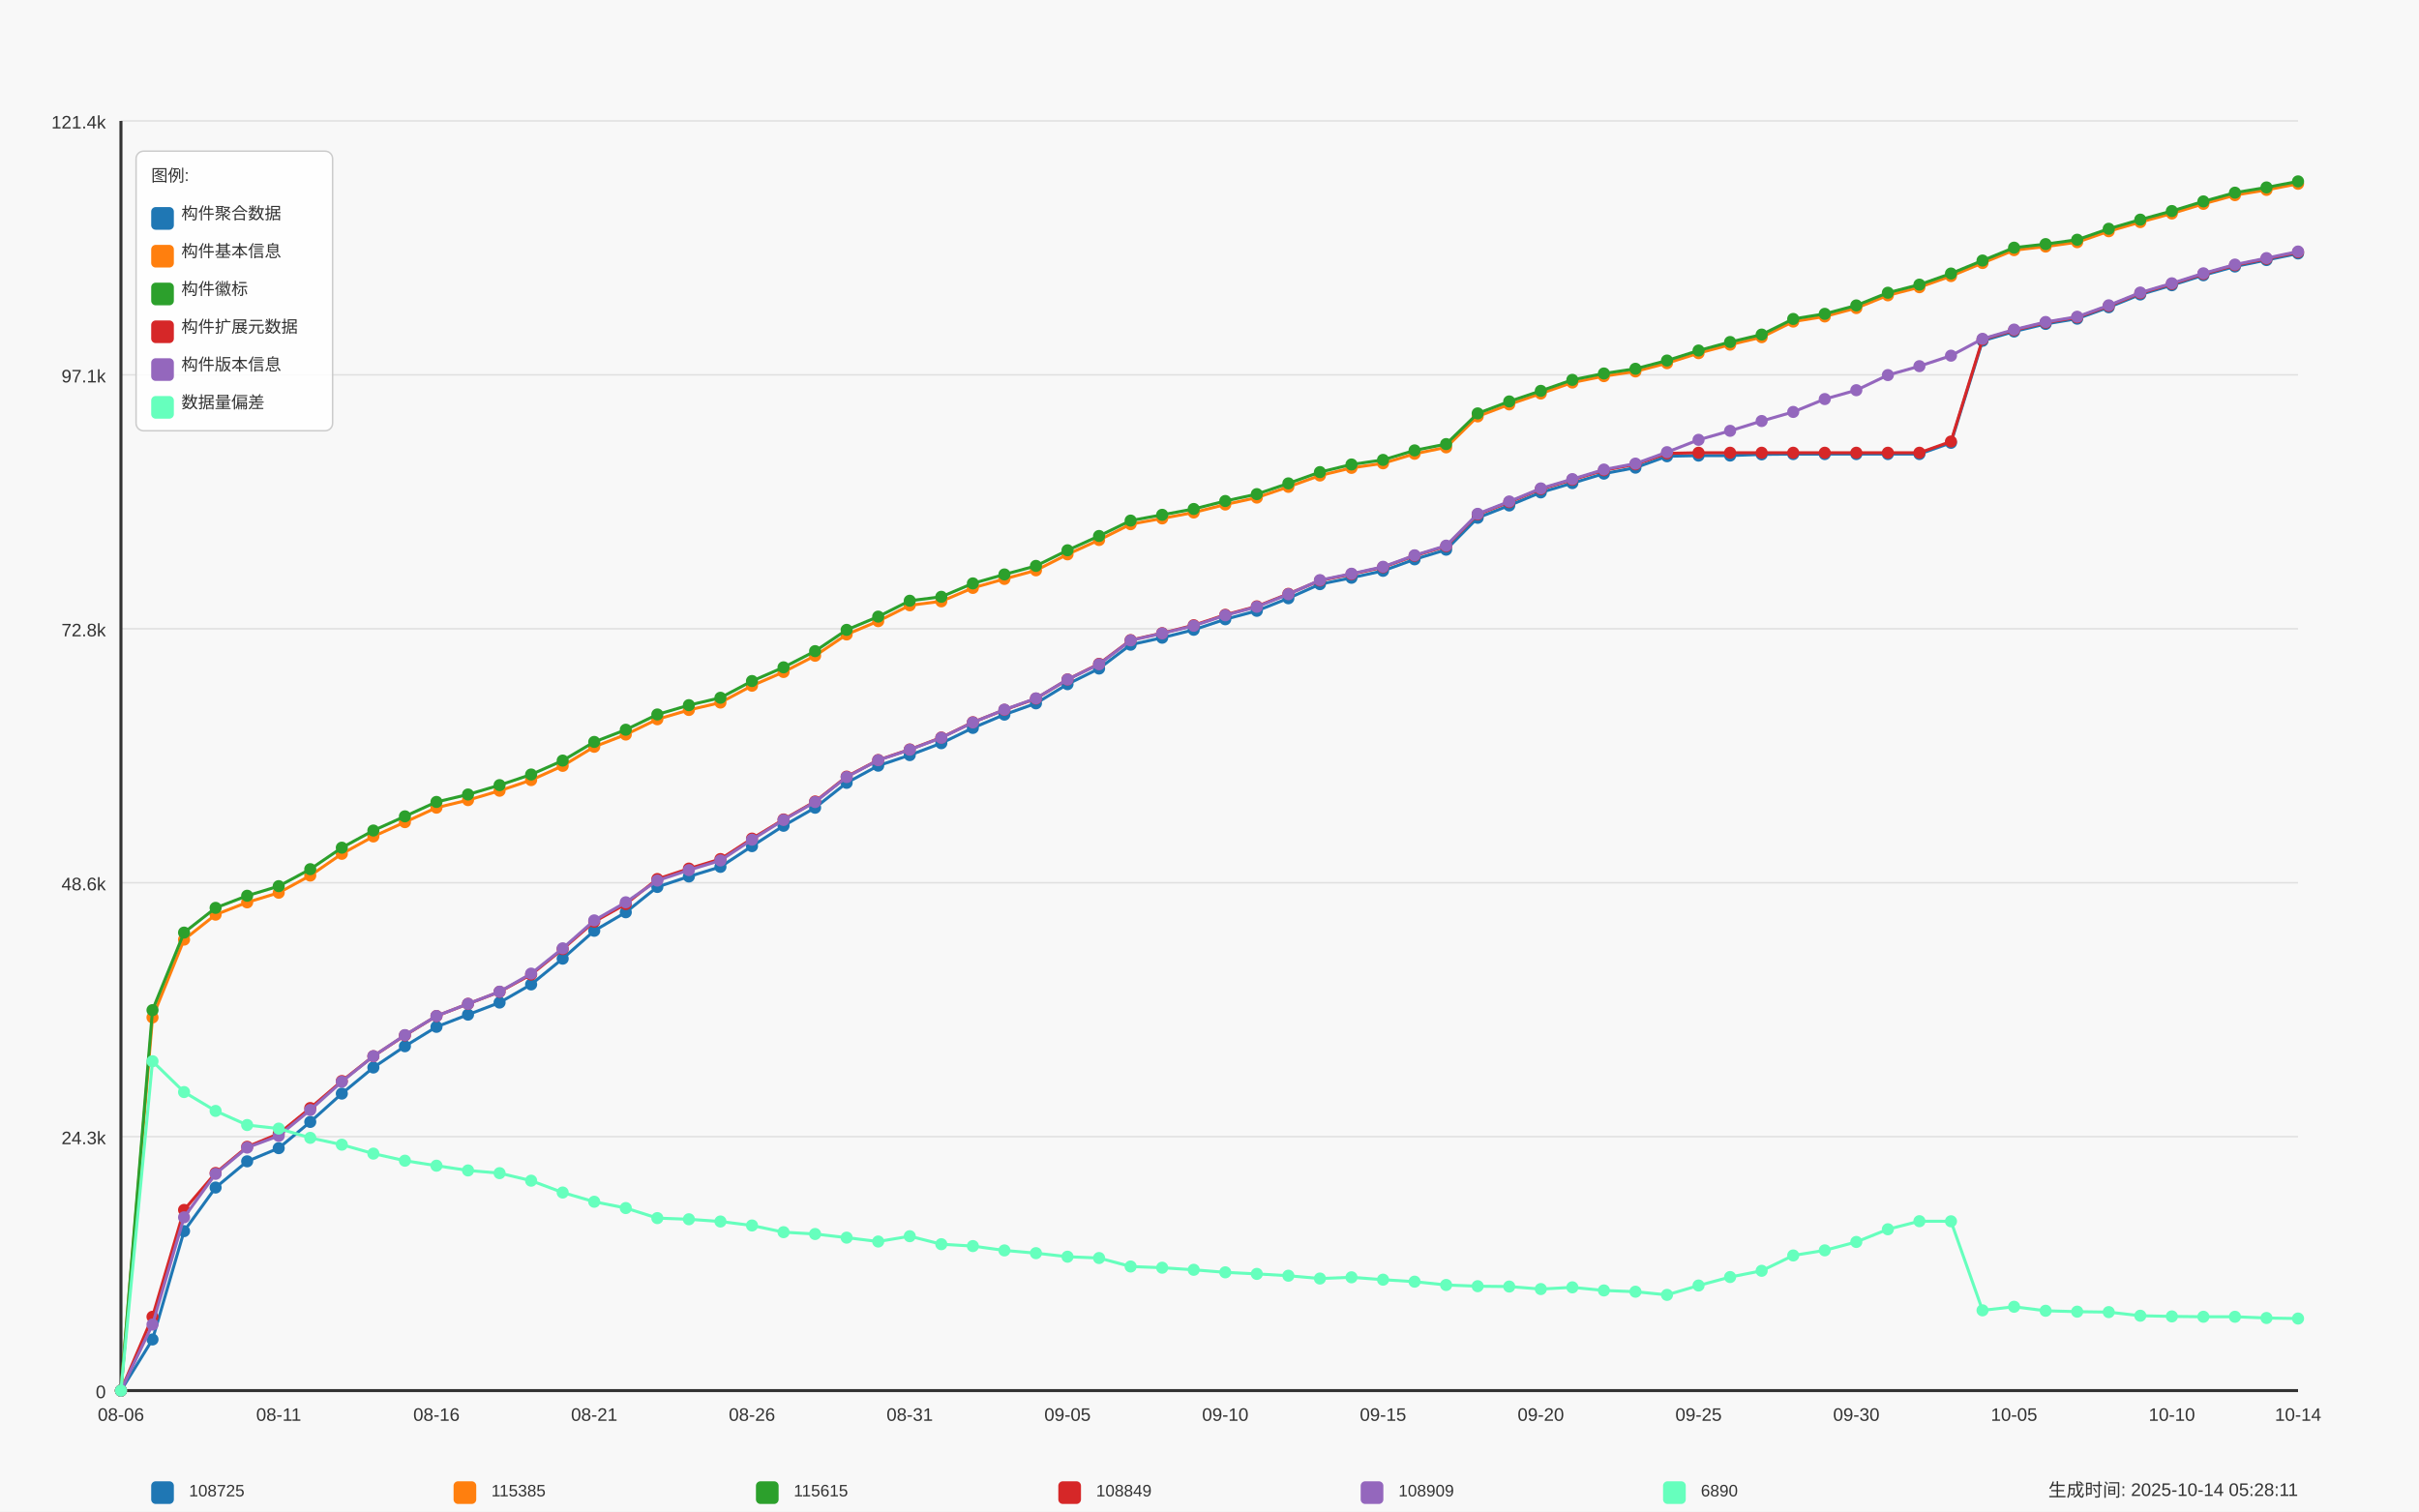
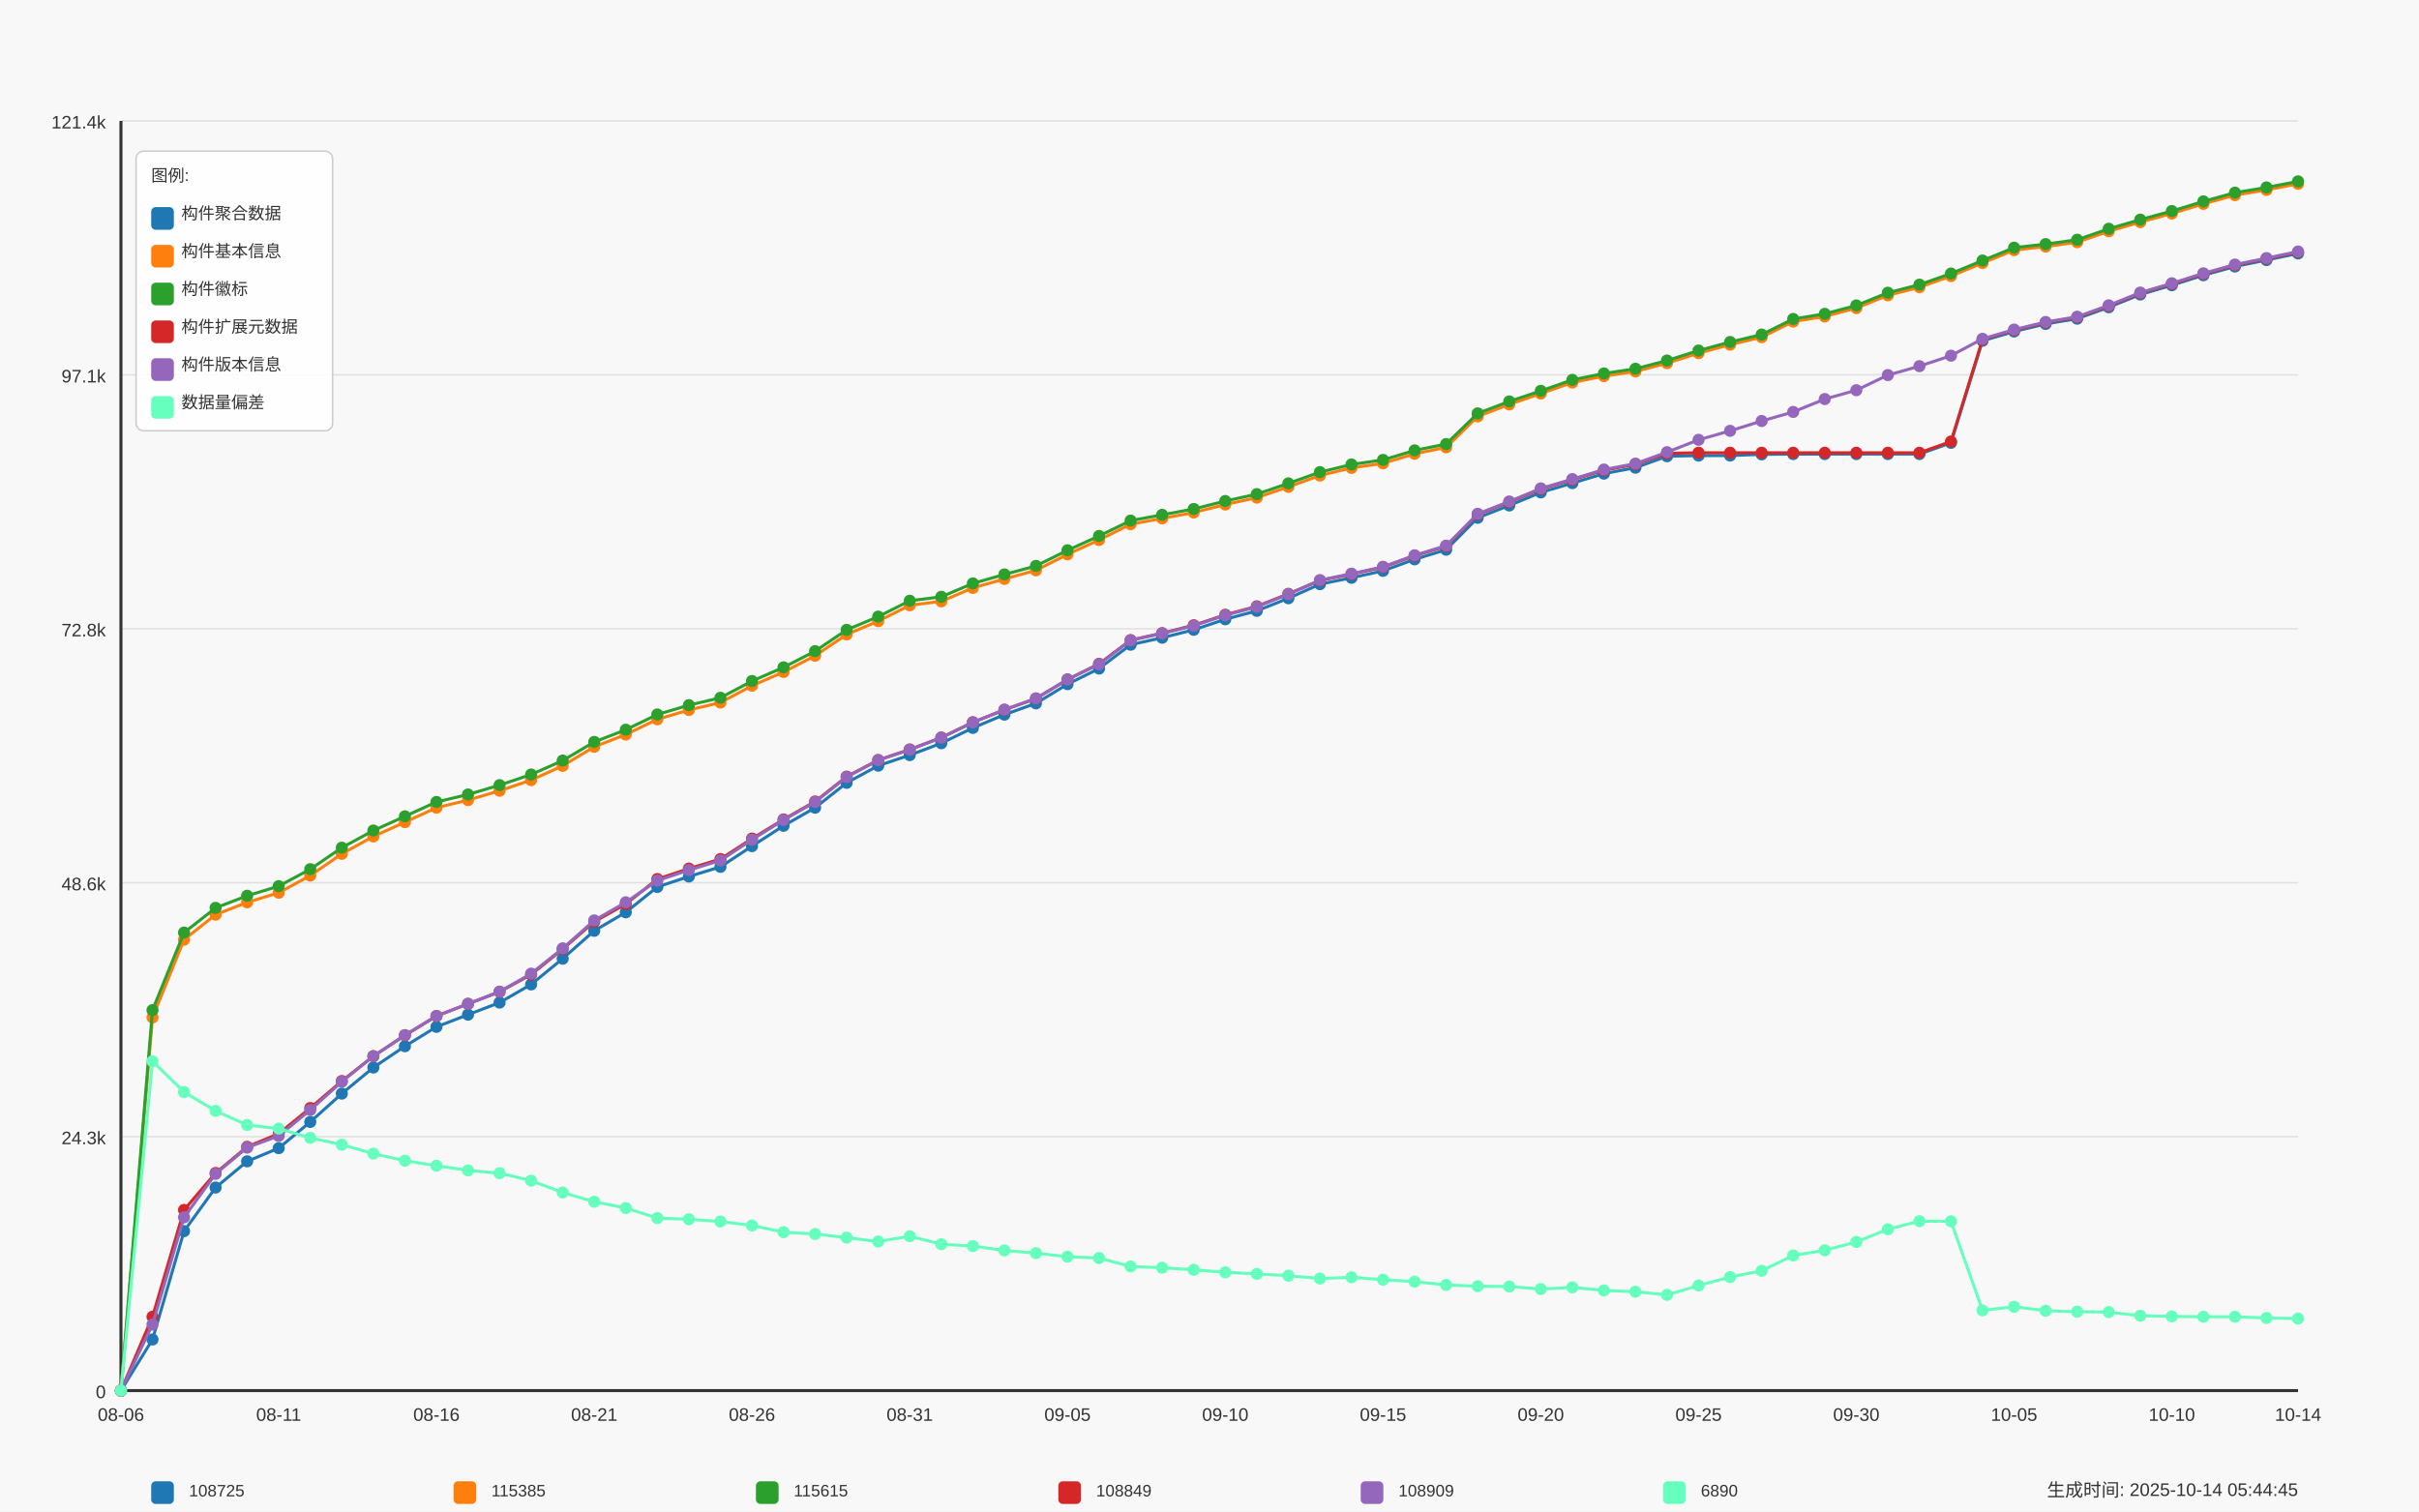
<svg xmlns="http://www.w3.org/2000/svg" width="1600" height="1000" viewBox="0 0 1600 1000">
  <style>
  text {
    font-family: Arial, sans-serif;
    font-size: 12px;
    fill: #333;
  }
  .axis-label { font-size: 14px; }
  .title { font-size: 18px; font-weight: bold; }
  .legend-item { font-size: 11px; }
  .legend-box { fill: white; fill-opacity: 0.85; stroke: #cccccc; stroke-width: 1; rx: 5; }
</style>
  <text x="800.0" y="30" text-anchor="middle" class="title">Daily Data Growth Trend</text>
  <text x="800.0" y="980" text-anchor="middle" class="axis-label">Date</text>
  <g transform="rotate(-90)">
    <text x="-500.0" y="20" text-anchor="middle" class="axis-label">Count</text>
  </g>
  <rect x="0" y="0" width="1600" height="1000" fill="#f8f8f8" />
  <line x1="80" y1="920.0" x2="1520" y2="920.0" stroke="#e0e0e0" stroke-width="1" />
  <text x="70" y="925.0" text-anchor="end">0</text>
  <line x1="80" y1="752.0" x2="1520" y2="752.0" stroke="#e0e0e0" stroke-width="1" />
  <text x="70" y="757.0" text-anchor="end">24.3k</text>
  <line x1="80" y1="584.0" x2="1520" y2="584.0" stroke="#e0e0e0" stroke-width="1" />
  <text x="70" y="589.0" text-anchor="end">48.6k</text>
  <line x1="80" y1="416.0" x2="1520" y2="416.0" stroke="#e0e0e0" stroke-width="1" />
  <text x="70" y="421.0" text-anchor="end">72.8k</text>
  <line x1="80" y1="248.0" x2="1520" y2="248.0" stroke="#e0e0e0" stroke-width="1" />
  <text x="70" y="253.0" text-anchor="end">97.1k</text>
  <line x1="80" y1="80.0" x2="1520" y2="80.0" stroke="#e0e0e0" stroke-width="1" />
  <text x="70" y="85.0" text-anchor="end">121.4k</text>
  <line x1="80" y1="80" x2="80" y2="920" stroke="#333333" stroke-width="2" />
  <line x1="80" y1="920" x2="1520" y2="920" stroke="#333333" stroke-width="2" />
  <circle cx="80.0" cy="920.0" r="4" fill="#1f77b4" />
  <circle cx="100.87" cy="886.177" r="4" fill="#1f77b4" />
  <circle cx="121.739" cy="814.498" r="4" fill="#1f77b4" />
  <circle cx="142.609" cy="785.664" r="4" fill="#1f77b4" />
  <circle cx="163.478" cy="768.31" r="4" fill="#1f77b4" />
  <circle cx="184.348" cy="759.599" r="4" fill="#1f77b4" />
  <circle cx="205.217" cy="742.245" r="4" fill="#1f77b4" />
  <circle cx="226.087" cy="723.513" r="4" fill="#1f77b4" />
  <circle cx="246.957" cy="706.249" r="4" fill="#1f77b4" />
  <circle cx="267.826" cy="692.175" r="4" fill="#1f77b4" />
  <circle cx="288.696" cy="679.339" r="4" fill="#1f77b4" />
  <circle cx="309.565" cy="671.271" r="4" fill="#1f77b4" />
  <circle cx="330.435" cy="663.286" r="4" fill="#1f77b4" />
  <circle cx="351.304" cy="651.281" r="4" fill="#1f77b4" />
  <circle cx="372.174" cy="634.231" r="4" fill="#1f77b4" />
  <circle cx="393.043" cy="615.79" r="4" fill="#1f77b4" />
  <circle cx="413.913" cy="603.55" r="4" fill="#1f77b4" />
  <circle cx="434.783" cy="586.798" r="4" fill="#1f77b4" />
  <circle cx="455.652" cy="579.878" r="4" fill="#1f77b4" />
  <circle cx="476.522" cy="573.505" r="4" fill="#1f77b4" />
  <circle cx="497.391" cy="559.798" r="4" fill="#1f77b4" />
  <circle cx="518.261" cy="546.318" r="4" fill="#1f77b4" />
  <circle cx="539.13" cy="534.382" r="4" fill="#1f77b4" />
  <circle cx="560.0" cy="517.907" r="4" fill="#1f77b4" />
  <circle cx="580.87" cy="506.566" r="4" fill="#1f77b4" />
  <circle cx="601.739" cy="499.577" r="4" fill="#1f77b4" />
  <circle cx="622.609" cy="491.696" r="4" fill="#1f77b4" />
  <circle cx="643.478" cy="481.572" r="4" fill="#1f77b4" />
  <circle cx="664.348" cy="472.785" r="4" fill="#1f77b4" />
  <circle cx="685.217" cy="465.319" r="4" fill="#1f77b4" />
  <circle cx="706.087" cy="452.642" r="4" fill="#1f77b4" />
  <circle cx="726.957" cy="442.297" r="4" fill="#1f77b4" />
  <circle cx="747.826" cy="426.521" r="4" fill="#1f77b4" />
  <circle cx="768.696" cy="421.899" r="4" fill="#1f77b4" />
  <circle cx="789.565" cy="416.654" r="4" fill="#1f77b4" />
  <circle cx="810.435" cy="409.699" r="4" fill="#1f77b4" />
  <circle cx="831.304" cy="404.108" r="4" fill="#1f77b4" />
  <circle cx="852.174" cy="395.798" r="4" fill="#1f77b4" />
  <circle cx="873.043" cy="386.478" r="4" fill="#1f77b4" />
  <circle cx="893.913" cy="382.243" r="4" fill="#1f77b4" />
  <circle cx="914.783" cy="377.648" r="4" fill="#1f77b4" />
  <circle cx="935.652" cy="370.044" r="4" fill="#1f77b4" />
  <circle cx="956.522" cy="363.664" r="4" fill="#1f77b4" />
  <circle cx="977.391" cy="342.566" r="4" fill="#1f77b4" />
  <circle cx="998.261" cy="334.415" r="4" fill="#1f77b4" />
  <circle cx="1019.13" cy="325.766" r="4" fill="#1f77b4" />
  <circle cx="1040.0" cy="319.621" r="4" fill="#1f77b4" />
  <circle cx="1060.87" cy="313.352" r="4" fill="#1f77b4" />
  <circle cx="1081.739" cy="309.401" r="4" fill="#1f77b4" />
  <circle cx="1102.609" cy="301.852" r="4" fill="#1f77b4" />
  <circle cx="1123.478" cy="301.423" r="4" fill="#1f77b4" />
  <circle cx="1144.348" cy="301.395" r="4" fill="#1f77b4" />
  <circle cx="1165.217" cy="300.606" r="4" fill="#1f77b4" />
  <circle cx="1186.087" cy="300.419" r="4" fill="#1f77b4" />
  <circle cx="1206.957" cy="300.419" r="4" fill="#1f77b4" />
  <circle cx="1227.826" cy="300.413" r="4" fill="#1f77b4" />
  <circle cx="1248.696" cy="300.399" r="4" fill="#1f77b4" />
  <circle cx="1269.565" cy="300.392" r="4" fill="#1f77b4" />
  <circle cx="1290.435" cy="292.967" r="4" fill="#1f77b4" />
  <circle cx="1311.304" cy="225.46" r="4" fill="#1f77b4" />
  <circle cx="1332.174" cy="219.323" r="4" fill="#1f77b4" />
  <circle cx="1353.043" cy="214.306" r="4" fill="#1f77b4" />
  <circle cx="1373.913" cy="210.826" r="4" fill="#1f77b4" />
  <circle cx="1394.783" cy="203.269" r="4" fill="#1f77b4" />
  <circle cx="1415.652" cy="194.835" r="4" fill="#1f77b4" />
  <circle cx="1436.522" cy="188.697" r="4" fill="#1f77b4" />
  <circle cx="1457.391" cy="182.096" r="4" fill="#1f77b4" />
  <circle cx="1478.261" cy="176.318" r="4" fill="#1f77b4" />
  <circle cx="1499.13" cy="172.035" r="4" fill="#1f77b4" />
  <circle cx="1520.0" cy="167.675" r="4" fill="#1f77b4" />
  <path d="M 80.0 920.0 L 100.87 886.177 L 121.739 814.498 L 142.609 785.664 L 163.478 768.31 L 184.348 759.599 L 205.217 742.245 L 226.087 723.513 L 246.957 706.249 L 267.826 692.175 L 288.696 679.339 L 309.565 671.271 L 330.435 663.286 L 351.304 651.281 L 372.174 634.231 L 393.043 615.79 L 413.913 603.55 L 434.783 586.798 L 455.652 579.878 L 476.522 573.505 L 497.391 559.798 L 518.261 546.318 L 539.13 534.382 L 560.0 517.907 L 580.87 506.566 L 601.739 499.577 L 622.609 491.696 L 643.478 481.572 L 664.348 472.785 L 685.217 465.319 L 706.087 452.642 L 726.957 442.297 L 747.826 426.521 L 768.696 421.899 L 789.565 416.654 L 810.435 409.699 L 831.304 404.108 L 852.174 395.798 L 873.043 386.478 L 893.913 382.243 L 914.783 377.648 L 935.652 370.044 L 956.522 363.664 L 977.391 342.566 L 998.261 334.415 L 1019.13 325.766 L 1040.0 319.621 L 1060.87 313.352 L 1081.739 309.401 L 1102.609 301.852 L 1123.478 301.423 L 1144.348 301.395 L 1165.217 300.606 L 1186.087 300.419 L 1206.957 300.419 L 1227.826 300.413 L 1248.696 300.399 L 1269.565 300.392 L 1290.435 292.967 L 1311.304 225.46 L 1332.174 219.323 L 1353.043 214.306 L 1373.913 210.826 L 1394.783 203.269 L 1415.652 194.835 L 1436.522 188.697 L 1457.391 182.096 L 1478.261 176.318 L 1499.13 172.035 L 1520.0 167.675" fill="none" stroke="#1f77b4" stroke-width="2" />
  <circle cx="80.0" cy="920.0" r="4" fill="#ff7f0e" />
  <circle cx="100.87" cy="673.139" r="4" fill="#ff7f0e" />
  <circle cx="121.739" cy="621.637" r="4" fill="#ff7f0e" />
  <circle cx="142.609" cy="605.12" r="4" fill="#ff7f0e" />
  <circle cx="163.478" cy="596.983" r="4" fill="#ff7f0e" />
  <circle cx="184.348" cy="590.617" r="4" fill="#ff7f0e" />
  <circle cx="205.217" cy="579.269" r="4" fill="#ff7f0e" />
  <circle cx="226.087" cy="564.87" r="4" fill="#ff7f0e" />
  <circle cx="246.957" cy="553.383" r="4" fill="#ff7f0e" />
  <circle cx="267.826" cy="543.917" r="4" fill="#ff7f0e" />
  <circle cx="288.696" cy="534.341" r="4" fill="#ff7f0e" />
  <circle cx="309.565" cy="529.338" r="4" fill="#ff7f0e" />
  <circle cx="330.435" cy="523.145" r="4" fill="#ff7f0e" />
  <circle cx="351.304" cy="516.101" r="4" fill="#ff7f0e" />
  <circle cx="372.174" cy="506.676" r="4" fill="#ff7f0e" />
  <circle cx="393.043" cy="494.062" r="4" fill="#ff7f0e" />
  <circle cx="413.913" cy="485.966" r="4" fill="#ff7f0e" />
  <circle cx="434.783" cy="475.857" r="4" fill="#ff7f0e" />
  <circle cx="455.652" cy="469.705" r="4" fill="#ff7f0e" />
  <circle cx="476.522" cy="464.8" r="4" fill="#ff7f0e" />
  <circle cx="497.391" cy="453.652" r="4" fill="#ff7f0e" />
  <circle cx="518.261" cy="444.581" r="4" fill="#ff7f0e" />
  <circle cx="539.13" cy="433.842" r="4" fill="#ff7f0e" />
  <circle cx="560.0" cy="419.753" r="4" fill="#ff7f0e" />
  <circle cx="580.87" cy="410.952" r="4" fill="#ff7f0e" />
  <circle cx="601.739" cy="400.448" r="4" fill="#ff7f0e" />
  <circle cx="622.609" cy="397.839" r="4" fill="#ff7f0e" />
  <circle cx="643.478" cy="388.955" r="4" fill="#ff7f0e" />
  <circle cx="664.348" cy="383.011" r="4" fill="#ff7f0e" />
  <circle cx="685.217" cy="377.323" r="4" fill="#ff7f0e" />
  <circle cx="706.087" cy="366.75" r="4" fill="#ff7f0e" />
  <circle cx="726.957" cy="357.256" r="4" fill="#ff7f0e" />
  <circle cx="747.826" cy="346.794" r="4" fill="#ff7f0e" />
  <circle cx="768.696" cy="342.975" r="4" fill="#ff7f0e" />
  <circle cx="789.565" cy="339.058" r="4" fill="#ff7f0e" />
  <circle cx="810.435" cy="333.778" r="4" fill="#ff7f0e" />
  <circle cx="831.304" cy="329.198" r="4" fill="#ff7f0e" />
  <circle cx="852.174" cy="322.091" r="4" fill="#ff7f0e" />
  <circle cx="873.043" cy="314.598" r="4" fill="#ff7f0e" />
  <circle cx="893.913" cy="309.546" r="4" fill="#ff7f0e" />
  <circle cx="914.783" cy="306.523" r="4" fill="#ff7f0e" />
  <circle cx="935.652" cy="300.226" r="4" fill="#ff7f0e" />
  <circle cx="956.522" cy="295.97" r="4" fill="#ff7f0e" />
  <circle cx="977.391" cy="275.495" r="4" fill="#ff7f0e" />
  <circle cx="998.261" cy="267.566" r="4" fill="#ff7f0e" />
  <circle cx="1019.13" cy="260.362" r="4" fill="#ff7f0e" />
  <circle cx="1040.0" cy="253.076" r="4" fill="#ff7f0e" />
  <circle cx="1060.87" cy="248.855" r="4" fill="#ff7f0e" />
  <circle cx="1081.739" cy="245.741" r="4" fill="#ff7f0e" />
  <circle cx="1102.609" cy="240.275" r="4" fill="#ff7f0e" />
  <circle cx="1123.478" cy="233.653" r="4" fill="#ff7f0e" />
  <circle cx="1144.348" cy="228.021" r="4" fill="#ff7f0e" />
  <circle cx="1165.217" cy="223.087" r="4" fill="#ff7f0e" />
  <circle cx="1186.087" cy="212.756" r="4" fill="#ff7f0e" />
  <circle cx="1206.957" cy="209.372" r="4" fill="#ff7f0e" />
  <circle cx="1227.826" cy="203.809" r="4" fill="#ff7f0e" />
  <circle cx="1248.696" cy="195.388" r="4" fill="#ff7f0e" />
  <circle cx="1269.565" cy="190.019" r="4" fill="#ff7f0e" />
  <circle cx="1290.435" cy="182.656" r="4" fill="#ff7f0e" />
  <circle cx="1311.304" cy="174" r="4" fill="#ff7f0e" />
  <circle cx="1332.174" cy="165.489" r="4" fill="#ff7f0e" />
  <circle cx="1353.043" cy="163.129" r="4" fill="#ff7f0e" />
  <circle cx="1373.913" cy="160.237" r="4" fill="#ff7f0e" />
  <circle cx="1394.783" cy="152.985" r="4" fill="#ff7f0e" />
  <circle cx="1415.652" cy="146.938" r="4" fill="#ff7f0e" />
  <circle cx="1436.522" cy="141.25" r="4" fill="#ff7f0e" />
  <circle cx="1457.391" cy="134.877" r="4" fill="#ff7f0e" />
  <circle cx="1478.261" cy="129.106" r="4" fill="#ff7f0e" />
  <circle cx="1499.13" cy="125.639" r="4" fill="#ff7f0e" />
  <circle cx="1520.0" cy="121.591" r="4" fill="#ff7f0e" />
  <path d="M 80.0 920.0 L 100.87 673.139 L 121.739 621.637 L 142.609 605.12 L 163.478 596.983 L 184.348 590.617 L 205.217 579.269 L 226.087 564.87 L 246.957 553.383 L 267.826 543.917 L 288.696 534.341 L 309.565 529.338 L 330.435 523.145 L 351.304 516.101 L 372.174 506.676 L 393.043 494.062 L 413.913 485.966 L 434.783 475.857 L 455.652 469.705 L 476.522 464.8 L 497.391 453.652 L 518.261 444.581 L 539.13 433.842 L 560.0 419.753 L 580.87 410.952 L 601.739 400.448 L 622.609 397.839 L 643.478 388.955 L 664.348 383.011 L 685.217 377.323 L 706.087 366.75 L 726.957 357.256 L 747.826 346.794 L 768.696 342.975 L 789.565 339.058 L 810.435 333.778 L 831.304 329.198 L 852.174 322.091 L 873.043 314.598 L 893.913 309.546 L 914.783 306.523 L 935.652 300.226 L 956.522 295.97 L 977.391 275.495 L 998.261 267.566 L 1019.13 260.362 L 1040.0 253.076 L 1060.87 248.855 L 1081.739 245.741 L 1102.609 240.275 L 1123.478 233.653 L 1144.348 228.021 L 1165.217 223.087 L 1186.087 212.756 L 1206.957 209.372 L 1227.826 203.809 L 1248.696 195.388 L 1269.565 190.019 L 1290.435 182.656 L 1311.304 174 L 1332.174 165.489 L 1353.043 163.129 L 1373.913 160.237 L 1394.783 152.985 L 1415.652 146.938 L 1436.522 141.25 L 1457.391 134.877 L 1478.261 129.106 L 1499.13 125.639 L 1520.0 121.591" fill="none" stroke="#ff7f0e" stroke-width="2" />
  <circle cx="80.0" cy="920.0" r="4" fill="#2ca02c" />
  <circle cx="100.87" cy="668.289" r="4" fill="#2ca02c" />
  <circle cx="121.739" cy="616.987" r="4" fill="#2ca02c" />
  <circle cx="142.609" cy="600.63" r="4" fill="#2ca02c" />
  <circle cx="163.478" cy="592.617" r="4" fill="#2ca02c" />
  <circle cx="184.348" cy="586.265" r="4" fill="#2ca02c" />
  <circle cx="205.217" cy="575.034" r="4" fill="#2ca02c" />
  <circle cx="226.087" cy="560.822" r="4" fill="#2ca02c" />
  <circle cx="246.957" cy="549.467" r="4" fill="#2ca02c" />
  <circle cx="267.826" cy="540.077" r="4" fill="#2ca02c" />
  <circle cx="288.696" cy="530.549" r="4" fill="#2ca02c" />
  <circle cx="309.565" cy="525.622" r="4" fill="#2ca02c" />
  <circle cx="330.435" cy="519.429" r="4" fill="#2ca02c" />
  <circle cx="351.304" cy="512.406" r="4" fill="#2ca02c" />
  <circle cx="372.174" cy="503.189" r="4" fill="#2ca02c" />
  <circle cx="393.043" cy="490.845" r="4" fill="#2ca02c" />
  <circle cx="413.913" cy="482.783" r="4" fill="#2ca02c" />
  <circle cx="434.783" cy="472.681" r="4" fill="#2ca02c" />
  <circle cx="455.652" cy="466.523" r="4" fill="#2ca02c" />
  <circle cx="476.522" cy="461.63" r="4" fill="#2ca02c" />
  <circle cx="497.391" cy="450.559" r="4" fill="#2ca02c" />
  <circle cx="518.261" cy="441.508" r="4" fill="#2ca02c" />
  <circle cx="539.13" cy="430.783" r="4" fill="#2ca02c" />
  <circle cx="560.0" cy="416.716" r="4" fill="#2ca02c" />
  <circle cx="580.87" cy="407.942" r="4" fill="#2ca02c" />
  <circle cx="601.739" cy="397.445" r="4" fill="#2ca02c" />
  <circle cx="622.609" cy="394.843" r="4" fill="#2ca02c" />
  <circle cx="643.478" cy="385.965" r="4" fill="#2ca02c" />
  <circle cx="664.348" cy="380.042" r="4" fill="#2ca02c" />
  <circle cx="685.217" cy="374.389" r="4" fill="#2ca02c" />
  <circle cx="706.087" cy="364.058" r="4" fill="#2ca02c" />
  <circle cx="726.957" cy="354.592" r="4" fill="#2ca02c" />
  <circle cx="747.826" cy="344.421" r="4" fill="#2ca02c" />
  <circle cx="768.696" cy="340.601" r="4" fill="#2ca02c" />
  <circle cx="789.565" cy="336.733" r="4" fill="#2ca02c" />
  <circle cx="810.435" cy="331.46" r="4" fill="#2ca02c" />
  <circle cx="831.304" cy="326.9" r="4" fill="#2ca02c" />
  <circle cx="852.174" cy="319.794" r="4" fill="#2ca02c" />
  <circle cx="873.043" cy="312.335" r="4" fill="#2ca02c" />
  <circle cx="893.913" cy="307.291" r="4" fill="#2ca02c" />
  <circle cx="914.783" cy="304.267" r="4" fill="#2ca02c" />
  <circle cx="935.652" cy="297.977" r="4" fill="#2ca02c" />
  <circle cx="956.522" cy="293.791" r="4" fill="#2ca02c" />
  <circle cx="977.391" cy="273.496" r="4" fill="#2ca02c" />
  <circle cx="998.261" cy="265.58" r="4" fill="#2ca02c" />
  <circle cx="1019.13" cy="258.591" r="4" fill="#2ca02c" />
  <circle cx="1040.0" cy="251.312" r="4" fill="#2ca02c" />
  <circle cx="1060.87" cy="247.091" r="4" fill="#2ca02c" />
  <circle cx="1081.739" cy="243.977" r="4" fill="#2ca02c" />
  <circle cx="1102.609" cy="238.524" r="4" fill="#2ca02c" />
  <circle cx="1123.478" cy="231.902" r="4" fill="#2ca02c" />
  <circle cx="1144.348" cy="226.27" r="4" fill="#2ca02c" />
  <circle cx="1165.217" cy="221.35" r="4" fill="#2ca02c" />
  <circle cx="1186.087" cy="211.019" r="4" fill="#2ca02c" />
  <circle cx="1206.957" cy="207.636" r="4" fill="#2ca02c" />
  <circle cx="1227.826" cy="202.072" r="4" fill="#2ca02c" />
  <circle cx="1248.696" cy="193.665" r="4" fill="#2ca02c" />
  <circle cx="1269.565" cy="188.316" r="4" fill="#2ca02c" />
  <circle cx="1290.435" cy="180.961" r="4" fill="#2ca02c" />
  <circle cx="1311.304" cy="172.367" r="4" fill="#2ca02c" />
  <circle cx="1332.174" cy="163.856" r="4" fill="#2ca02c" />
  <circle cx="1353.043" cy="161.496" r="4" fill="#2ca02c" />
  <circle cx="1373.913" cy="158.604" r="4" fill="#2ca02c" />
  <circle cx="1394.783" cy="151.345" r="4" fill="#2ca02c" />
  <circle cx="1415.652" cy="145.305" r="4" fill="#2ca02c" />
  <circle cx="1436.522" cy="139.617" r="4" fill="#2ca02c" />
  <circle cx="1457.391" cy="133.244" r="4" fill="#2ca02c" />
  <circle cx="1478.261" cy="127.473" r="4" fill="#2ca02c" />
  <circle cx="1499.13" cy="124.006" r="4" fill="#2ca02c" />
  <circle cx="1520.0" cy="120.0" r="4" fill="#2ca02c" />
  <path d="M 80.0 920.0 L 100.87 668.289 L 121.739 616.987 L 142.609 600.63 L 163.478 592.617 L 184.348 586.265 L 205.217 575.034 L 226.087 560.822 L 246.957 549.467 L 267.826 540.077 L 288.696 530.549 L 309.565 525.622 L 330.435 519.429 L 351.304 512.406 L 372.174 503.189 L 393.043 490.845 L 413.913 482.783 L 434.783 472.681 L 455.652 466.523 L 476.522 461.63 L 497.391 450.559 L 518.261 441.508 L 539.13 430.783 L 560.0 416.716 L 580.87 407.942 L 601.739 397.445 L 622.609 394.843 L 643.478 385.965 L 664.348 380.042 L 685.217 374.389 L 706.087 364.058 L 726.957 354.592 L 747.826 344.421 L 768.696 340.601 L 789.565 336.733 L 810.435 331.46 L 831.304 326.9 L 852.174 319.794 L 873.043 312.335 L 893.913 307.291 L 914.783 304.267 L 935.652 297.977 L 956.522 293.791 L 977.391 273.496 L 998.261 265.58 L 1019.13 258.591 L 1040.0 251.312 L 1060.87 247.091 L 1081.739 243.977 L 1102.609 238.524 L 1123.478 231.902 L 1144.348 226.27 L 1165.217 221.35 L 1186.087 211.019 L 1206.957 207.636 L 1227.826 202.072 L 1248.696 193.665 L 1269.565 188.316 L 1290.435 180.961 L 1311.304 172.367 L 1332.174 163.856 L 1353.043 161.496 L 1373.913 158.604 L 1394.783 151.345 L 1415.652 145.305 L 1436.522 139.617 L 1457.391 133.244 L 1478.261 127.473 L 1499.13 124.006 L 1520.0 120.0" fill="none" stroke="#2ca02c" stroke-width="2" />
  <circle cx="80.0" cy="920.0" r="4" fill="#d62728" />
  <circle cx="100.87" cy="871.162" r="4" fill="#d62728" />
  <circle cx="121.739" cy="800.479" r="4" fill="#d62728" />
  <circle cx="142.609" cy="776.019" r="4" fill="#d62728" />
  <circle cx="163.478" cy="758.699" r="4" fill="#d62728" />
  <circle cx="184.348" cy="750.064" r="4" fill="#d62728" />
  <circle cx="205.217" cy="733.062" r="4" fill="#d62728" />
  <circle cx="226.087" cy="715.203" r="4" fill="#d62728" />
  <circle cx="246.957" cy="698.762" r="4" fill="#d62728" />
  <circle cx="267.826" cy="684.986" r="4" fill="#d62728" />
  <circle cx="288.696" cy="672.191" r="4" fill="#d62728" />
  <circle cx="309.565" cy="664.137" r="4" fill="#d62728" />
  <circle cx="330.435" cy="656.159" r="4" fill="#d62728" />
  <circle cx="351.304" cy="644.749" r="4" fill="#d62728" />
  <circle cx="372.174" cy="627.899" r="4" fill="#d62728" />
  <circle cx="393.043" cy="609.77" r="4" fill="#d62728" />
  <circle cx="413.913" cy="598.111" r="4" fill="#d62728" />
  <circle cx="434.783" cy="581.566" r="4" fill="#d62728" />
  <circle cx="455.652" cy="574.647" r="4" fill="#d62728" />
  <circle cx="476.522" cy="568.343" r="4" fill="#d62728" />
  <circle cx="497.391" cy="554.802" r="4" fill="#d62728" />
  <circle cx="518.261" cy="542.139" r="4" fill="#d62728" />
  <circle cx="539.13" cy="530.251" r="4" fill="#d62728" />
  <circle cx="560.0" cy="513.79" r="4" fill="#d62728" />
  <circle cx="580.87" cy="502.822" r="4" fill="#d62728" />
  <circle cx="601.739" cy="495.834" r="4" fill="#d62728" />
  <circle cx="622.609" cy="487.945" r="4" fill="#d62728" />
  <circle cx="643.478" cy="477.822" r="4" fill="#d62728" />
  <circle cx="664.348" cy="469.622" r="4" fill="#d62728" />
  <circle cx="685.217" cy="462.17" r="4" fill="#d62728" />
  <circle cx="706.087" cy="449.521" r="4" fill="#d62728" />
  <circle cx="726.957" cy="439.183" r="4" fill="#d62728" />
  <circle cx="747.826" cy="423.49" r="4" fill="#d62728" />
  <circle cx="768.696" cy="418.889" r="4" fill="#d62728" />
  <circle cx="789.565" cy="413.644" r="4" fill="#d62728" />
  <circle cx="810.435" cy="406.738" r="4" fill="#d62728" />
  <circle cx="831.304" cy="401.14" r="4" fill="#d62728" />
  <circle cx="852.174" cy="392.871" r="4" fill="#d62728" />
  <circle cx="873.043" cy="384.07" r="4" fill="#d62728" />
  <circle cx="893.913" cy="379.856" r="4" fill="#d62728" />
  <circle cx="914.783" cy="375.261" r="4" fill="#d62728" />
  <circle cx="935.652" cy="367.677" r="4" fill="#d62728" />
  <circle cx="956.522" cy="361.36" r="4" fill="#d62728" />
  <circle cx="977.391" cy="340.324" r="4" fill="#d62728" />
  <circle cx="998.261" cy="332.194" r="4" fill="#d62728" />
  <circle cx="1019.13" cy="323.545" r="4" fill="#d62728" />
  <circle cx="1040.0" cy="317.393" r="4" fill="#d62728" />
  <circle cx="1060.87" cy="311.124" r="4" fill="#d62728" />
  <circle cx="1081.739" cy="307.18" r="4" fill="#d62728" />
  <circle cx="1102.609" cy="299.949" r="4" fill="#d62728" />
  <circle cx="1123.478" cy="299.527" r="4" fill="#d62728" />
  <circle cx="1144.348" cy="299.527" r="4" fill="#d62728" />
  <circle cx="1165.217" cy="299.527" r="4" fill="#d62728" />
  <circle cx="1186.087" cy="299.527" r="4" fill="#d62728" />
  <circle cx="1206.957" cy="299.527" r="4" fill="#d62728" />
  <circle cx="1227.826" cy="299.527" r="4" fill="#d62728" />
  <circle cx="1248.696" cy="299.527" r="4" fill="#d62728" />
  <circle cx="1269.565" cy="299.527" r="4" fill="#d62728" />
  <circle cx="1290.435" cy="292.102" r="4" fill="#d62728" />
  <circle cx="1311.304" cy="224.582" r="4" fill="#d62728" />
  <circle cx="1332.174" cy="218.444" r="4" fill="#d62728" />
  <circle cx="1353.043" cy="213.427" r="4" fill="#d62728" />
  <circle cx="1373.913" cy="209.947" r="4" fill="#d62728" />
  <circle cx="1394.783" cy="202.411" r="4" fill="#d62728" />
  <circle cx="1415.652" cy="193.97" r="4" fill="#d62728" />
  <circle cx="1436.522" cy="187.832" r="4" fill="#d62728" />
  <circle cx="1457.391" cy="181.231" r="4" fill="#d62728" />
  <circle cx="1478.261" cy="175.453" r="4" fill="#d62728" />
  <circle cx="1499.13" cy="171.177" r="4" fill="#d62728" />
  <circle cx="1520.0" cy="166.817" r="4" fill="#d62728" />
  <path d="M 80.0 920.0 L 100.87 871.162 L 121.739 800.479 L 142.609 776.019 L 163.478 758.699 L 184.348 750.064 L 205.217 733.062 L 226.087 715.203 L 246.957 698.762 L 267.826 684.986 L 288.696 672.191 L 309.565 664.137 L 330.435 656.159 L 351.304 644.749 L 372.174 627.899 L 393.043 609.77 L 413.913 598.111 L 434.783 581.566 L 455.652 574.647 L 476.522 568.343 L 497.391 554.802 L 518.261 542.139 L 539.13 530.251 L 560.0 513.79 L 580.87 502.822 L 601.739 495.834 L 622.609 487.945 L 643.478 477.822 L 664.348 469.622 L 685.217 462.17 L 706.087 449.521 L 726.957 439.183 L 747.826 423.49 L 768.696 418.889 L 789.565 413.644 L 810.435 406.738 L 831.304 401.14 L 852.174 392.871 L 873.043 384.07 L 893.913 379.856 L 914.783 375.261 L 935.652 367.677 L 956.522 361.36 L 977.391 340.324 L 998.261 332.194 L 1019.13 323.545 L 1040.0 317.393 L 1060.87 311.124 L 1081.739 307.18 L 1102.609 299.949 L 1123.478 299.527 L 1144.348 299.527 L 1165.217 299.527 L 1186.087 299.527 L 1206.957 299.527 L 1227.826 299.527 L 1248.696 299.527 L 1269.565 299.527 L 1290.435 292.102 L 1311.304 224.582 L 1332.174 218.444 L 1353.043 213.427 L 1373.913 209.947 L 1394.783 202.411 L 1415.652 193.97 L 1436.522 187.832 L 1457.391 181.231 L 1478.261 175.453 L 1499.13 171.177 L 1520.0 166.817" fill="none" stroke="#d62728" stroke-width="2" />
  <circle cx="80.0" cy="920.0" r="4" fill="#9467bd" />
  <circle cx="100.87" cy="876.317" r="4" fill="#9467bd" />
  <circle cx="121.739" cy="805.364" r="4" fill="#9467bd" />
  <circle cx="142.609" cy="776.6" r="4" fill="#9467bd" />
  <circle cx="163.478" cy="759.225" r="4" fill="#9467bd" />
  <circle cx="184.348" cy="751.475" r="4" fill="#9467bd" />
  <circle cx="205.217" cy="734.329" r="4" fill="#9467bd" />
  <circle cx="226.087" cy="715.646" r="4" fill="#9467bd" />
  <circle cx="246.957" cy="698.742" r="4" fill="#9467bd" />
  <circle cx="267.826" cy="684.813" r="4" fill="#9467bd" />
  <circle cx="288.696" cy="672.164" r="4" fill="#9467bd" />
  <circle cx="309.565" cy="664.102" r="4" fill="#9467bd" />
  <circle cx="330.435" cy="656.069" r="4" fill="#9467bd" />
  <circle cx="351.304" cy="644.133" r="4" fill="#9467bd" />
  <circle cx="372.174" cy="627.408" r="4" fill="#9467bd" />
  <circle cx="393.043" cy="608.926" r="4" fill="#9467bd" />
  <circle cx="413.913" cy="596.948" r="4" fill="#9467bd" />
  <circle cx="434.783" cy="582.57" r="4" fill="#9467bd" />
  <circle cx="455.652" cy="575.643" r="4" fill="#9467bd" />
  <circle cx="476.522" cy="569.27" r="4" fill="#9467bd" />
  <circle cx="497.391" cy="555.528" r="4" fill="#9467bd" />
  <circle cx="518.261" cy="542.471" r="4" fill="#9467bd" />
  <circle cx="539.13" cy="530.597" r="4" fill="#9467bd" />
  <circle cx="560.0" cy="514.073" r="4" fill="#9467bd" />
  <circle cx="580.87" cy="502.947" r="4" fill="#9467bd" />
  <circle cx="601.739" cy="495.979" r="4" fill="#9467bd" />
  <circle cx="622.609" cy="488.091" r="4" fill="#9467bd" />
  <circle cx="643.478" cy="477.954" r="4" fill="#9467bd" />
  <circle cx="664.348" cy="469.484" r="4" fill="#9467bd" />
  <circle cx="685.217" cy="462.032" r="4" fill="#9467bd" />
  <circle cx="706.087" cy="449.556" r="4" fill="#9467bd" />
  <circle cx="726.957" cy="439.453" r="4" fill="#9467bd" />
  <circle cx="747.826" cy="423.67" r="4" fill="#9467bd" />
  <circle cx="768.696" cy="419.027" r="4" fill="#9467bd" />
  <circle cx="789.565" cy="413.996" r="4" fill="#9467bd" />
  <circle cx="810.435" cy="407.07" r="4" fill="#9467bd" />
  <circle cx="831.304" cy="401.451" r="4" fill="#9467bd" />
  <circle cx="852.174" cy="393.12" r="4" fill="#9467bd" />
  <circle cx="873.043" cy="383.8" r="4" fill="#9467bd" />
  <circle cx="893.913" cy="379.565" r="4" fill="#9467bd" />
  <circle cx="914.783" cy="374.97" r="4" fill="#9467bd" />
  <circle cx="935.652" cy="367.38" r="4" fill="#9467bd" />
  <circle cx="956.522" cy="360.986" r="4" fill="#9467bd" />
  <circle cx="977.391" cy="339.944" r="4" fill="#9467bd" />
  <circle cx="998.261" cy="331.772" r="4" fill="#9467bd" />
  <circle cx="1019.13" cy="323.129" r="4" fill="#9467bd" />
  <circle cx="1040.0" cy="316.978" r="4" fill="#9467bd" />
  <circle cx="1060.87" cy="310.653" r="4" fill="#9467bd" />
  <circle cx="1081.739" cy="306.723" r="4" fill="#9467bd" />
  <circle cx="1102.609" cy="299.153" r="4" fill="#9467bd" />
  <circle cx="1123.478" cy="290.981" r="4" fill="#9467bd" />
  <circle cx="1144.348" cy="285.024" r="4" fill="#9467bd" />
  <circle cx="1165.217" cy="278.533" r="4" fill="#9467bd" />
  <circle cx="1186.087" cy="272.527" r="4" fill="#9467bd" />
  <circle cx="1206.957" cy="264.009" r="4" fill="#9467bd" />
  <circle cx="1227.826" cy="258.148" r="4" fill="#9467bd" />
  <circle cx="1248.696" cy="248.143" r="4" fill="#9467bd" />
  <circle cx="1269.565" cy="242.247" r="4" fill="#9467bd" />
  <circle cx="1290.435" cy="235.307" r="4" fill="#9467bd" />
  <circle cx="1311.304" cy="224.166" r="4" fill="#9467bd" />
  <circle cx="1332.174" cy="218.05" r="4" fill="#9467bd" />
  <circle cx="1353.043" cy="213.033" r="4" fill="#9467bd" />
  <circle cx="1373.913" cy="209.552" r="4" fill="#9467bd" />
  <circle cx="1394.783" cy="201.996" r="4" fill="#9467bd" />
  <circle cx="1415.652" cy="193.561" r="4" fill="#9467bd" />
  <circle cx="1436.522" cy="187.424" r="4" fill="#9467bd" />
  <circle cx="1457.391" cy="180.823" r="4" fill="#9467bd" />
  <circle cx="1478.261" cy="175.045" r="4" fill="#9467bd" />
  <circle cx="1499.13" cy="170.762" r="4" fill="#9467bd" />
  <circle cx="1520.0" cy="166.402" r="4" fill="#9467bd" />
  <path d="M 80.0 920.0 L 100.87 876.317 L 121.739 805.364 L 142.609 776.6 L 163.478 759.225 L 184.348 751.475 L 205.217 734.329 L 226.087 715.646 L 246.957 698.742 L 267.826 684.813 L 288.696 672.164 L 309.565 664.102 L 330.435 656.069 L 351.304 644.133 L 372.174 627.408 L 393.043 608.926 L 413.913 596.948 L 434.783 582.57 L 455.652 575.643 L 476.522 569.27 L 497.391 555.528 L 518.261 542.471 L 539.13 530.597 L 560.0 514.073 L 580.87 502.947 L 601.739 495.979 L 622.609 488.091 L 643.478 477.954 L 664.348 469.484 L 685.217 462.032 L 706.087 449.556 L 726.957 439.453 L 747.826 423.67 L 768.696 419.027 L 789.565 413.996 L 810.435 407.07 L 831.304 401.451 L 852.174 393.12 L 873.043 383.8 L 893.913 379.565 L 914.783 374.97 L 935.652 367.38 L 956.522 360.986 L 977.391 339.944 L 998.261 331.772 L 1019.13 323.129 L 1040.0 316.978 L 1060.87 310.653 L 1081.739 306.723 L 1102.609 299.153 L 1123.478 290.981 L 1144.348 285.024 L 1165.217 278.533 L 1186.087 272.527 L 1206.957 264.009 L 1227.826 258.148 L 1248.696 248.143 L 1269.565 242.247 L 1290.435 235.307 L 1311.304 224.166 L 1332.174 218.05 L 1353.043 213.033 L 1373.913 209.552 L 1394.783 201.996 L 1415.652 193.561 L 1436.522 187.424 L 1457.391 180.823 L 1478.261 175.045 L 1499.13 170.762 L 1520.0 166.402" fill="none" stroke="#9467bd" stroke-width="2" />
  <circle cx="80.0" cy="920.0" r="4" fill="#66ffbd" />
  <circle cx="100.87" cy="702.111" r="4" fill="#66ffbd" />
  <circle cx="121.739" cy="722.489" r="4" fill="#66ffbd" />
  <circle cx="142.609" cy="734.965" r="4" fill="#66ffbd" />
  <circle cx="163.478" cy="744.307" r="4" fill="#66ffbd" />
  <circle cx="184.348" cy="746.666" r="4" fill="#66ffbd" />
  <circle cx="205.217" cy="752.79" r="4" fill="#66ffbd" />
  <circle cx="226.087" cy="757.308" r="4" fill="#66ffbd" />
  <circle cx="246.957" cy="763.218" r="4" fill="#66ffbd" />
  <circle cx="267.826" cy="767.902" r="4" fill="#66ffbd" />
  <circle cx="288.696" cy="771.21" r="4" fill="#66ffbd" />
  <circle cx="309.565" cy="774.351" r="4" fill="#66ffbd" />
  <circle cx="330.435" cy="776.143" r="4" fill="#66ffbd" />
  <circle cx="351.304" cy="781.125" r="4" fill="#66ffbd" />
  <circle cx="372.174" cy="788.958" r="4" fill="#66ffbd" />
  <circle cx="393.043" cy="795.054" r="4" fill="#66ffbd" />
  <circle cx="413.913" cy="799.234" r="4" fill="#66ffbd" />
  <circle cx="434.783" cy="805.883" r="4" fill="#66ffbd" />
  <circle cx="455.652" cy="806.644" r="4" fill="#66ffbd" />
  <circle cx="476.522" cy="808.125" r="4" fill="#66ffbd" />
  <circle cx="497.391" cy="810.762" r="4" fill="#66ffbd" />
  <circle cx="518.261" cy="815.19" r="4" fill="#66ffbd" />
  <circle cx="539.13" cy="816.401" r="4" fill="#66ffbd" />
  <circle cx="560.0" cy="818.809" r="4" fill="#66ffbd" />
  <circle cx="580.87" cy="821.376" r="4" fill="#66ffbd" />
  <circle cx="601.739" cy="817.868" r="4" fill="#66ffbd" />
  <circle cx="622.609" cy="823.148" r="4" fill="#66ffbd" />
  <circle cx="643.478" cy="824.393" r="4" fill="#66ffbd" />
  <circle cx="664.348" cy="827.258" r="4" fill="#66ffbd" />
  <circle cx="685.217" cy="829.071" r="4" fill="#66ffbd" />
  <circle cx="706.087" cy="831.416" r="4" fill="#66ffbd" />
  <circle cx="726.957" cy="832.295" r="4" fill="#66ffbd" />
  <circle cx="747.826" cy="837.9" r="4" fill="#66ffbd" />
  <circle cx="768.696" cy="838.703" r="4" fill="#66ffbd" />
  <circle cx="789.565" cy="840.08" r="4" fill="#66ffbd" />
  <circle cx="810.435" cy="841.761" r="4" fill="#66ffbd" />
  <circle cx="831.304" cy="842.792" r="4" fill="#66ffbd" />
  <circle cx="852.174" cy="843.996" r="4" fill="#66ffbd" />
  <circle cx="873.043" cy="845.857" r="4" fill="#66ffbd" />
  <circle cx="893.913" cy="845.048" r="4" fill="#66ffbd" />
  <circle cx="914.783" cy="846.619" r="4" fill="#66ffbd" />
  <circle cx="935.652" cy="847.933" r="4" fill="#66ffbd" />
  <circle cx="956.522" cy="850.127" r="4" fill="#66ffbd" />
  <circle cx="977.391" cy="850.929" r="4" fill="#66ffbd" />
  <circle cx="998.261" cy="851.165" r="4" fill="#66ffbd" />
  <circle cx="1019.13" cy="852.825" r="4" fill="#66ffbd" />
  <circle cx="1040.0" cy="851.691" r="4" fill="#66ffbd" />
  <circle cx="1060.87" cy="853.739" r="4" fill="#66ffbd" />
  <circle cx="1081.739" cy="854.576" r="4" fill="#66ffbd" />
  <circle cx="1102.609" cy="856.673" r="4" fill="#66ffbd" />
  <circle cx="1123.478" cy="850.48" r="4" fill="#66ffbd" />
  <circle cx="1144.348" cy="844.875" r="4" fill="#66ffbd" />
  <circle cx="1165.217" cy="840.744" r="4" fill="#66ffbd" />
  <circle cx="1186.087" cy="830.6" r="4" fill="#66ffbd" />
  <circle cx="1206.957" cy="827.216" r="4" fill="#66ffbd" />
  <circle cx="1227.826" cy="821.66" r="4" fill="#66ffbd" />
  <circle cx="1248.696" cy="813.266" r="4" fill="#66ffbd" />
  <circle cx="1269.565" cy="807.925" r="4" fill="#66ffbd" />
  <circle cx="1290.435" cy="807.994" r="4" fill="#66ffbd" />
  <circle cx="1311.304" cy="866.907" r="4" fill="#66ffbd" />
  <circle cx="1332.174" cy="864.533" r="4" fill="#66ffbd" />
  <circle cx="1353.043" cy="867.19" r="4" fill="#66ffbd" />
  <circle cx="1373.913" cy="867.778" r="4" fill="#66ffbd" />
  <circle cx="1394.783" cy="868.076" r="4" fill="#66ffbd" />
  <circle cx="1415.652" cy="870.47" r="4" fill="#66ffbd" />
  <circle cx="1436.522" cy="870.92" r="4" fill="#66ffbd" />
  <circle cx="1457.391" cy="871.148" r="4" fill="#66ffbd" />
  <circle cx="1478.261" cy="871.155" r="4" fill="#66ffbd" />
  <circle cx="1499.13" cy="871.972" r="4" fill="#66ffbd" />
  <circle cx="1520.0" cy="872.325" r="4" fill="#66ffbd" />
  <path d="M 80.0 920.0 L 100.87 702.111 L 121.739 722.489 L 142.609 734.965 L 163.478 744.307 L 184.348 746.666 L 205.217 752.79 L 226.087 757.308 L 246.957 763.218 L 267.826 767.902 L 288.696 771.21 L 309.565 774.351 L 330.435 776.143 L 351.304 781.125 L 372.174 788.958 L 393.043 795.054 L 413.913 799.234 L 434.783 805.883 L 455.652 806.644 L 476.522 808.125 L 497.391 810.762 L 518.261 815.19 L 539.13 816.401 L 560.0 818.809 L 580.87 821.376 L 601.739 817.868 L 622.609 823.148 L 643.478 824.393 L 664.348 827.258 L 685.217 829.071 L 706.087 831.416 L 726.957 832.295 L 747.826 837.9 L 768.696 838.703 L 789.565 840.08 L 810.435 841.761 L 831.304 842.792 L 852.174 843.996 L 873.043 845.857 L 893.913 845.048 L 914.783 846.619 L 935.652 847.933 L 956.522 850.127 L 977.391 850.929 L 998.261 851.165 L 1019.13 852.825 L 1040.0 851.691 L 1060.87 853.739 L 1081.739 854.576 L 1102.609 856.673 L 1123.478 850.48 L 1144.348 844.875 L 1165.217 840.744 L 1186.087 830.6 L 1206.957 827.216 L 1227.826 821.66 L 1248.696 813.266 L 1269.565 807.925 L 1290.435 807.994 L 1311.304 866.907 L 1332.174 864.533 L 1353.043 867.19 L 1373.913 867.778 L 1394.783 868.076 L 1415.652 870.47 L 1436.522 870.92 L 1457.391 871.148 L 1478.261 871.155 L 1499.13 871.972 L 1520.0 872.325" fill="none" stroke="#66ffbd" stroke-width="2" />
  <text x="80.0" y="940" text-anchor="middle" font-size="12">08-06</text>
  <text x="184.348" y="940" text-anchor="middle" font-size="12">08-11</text>
  <text x="288.696" y="940" text-anchor="middle" font-size="12">08-16</text>
  <text x="393.043" y="940" text-anchor="middle" font-size="12">08-21</text>
  <text x="497.391" y="940" text-anchor="middle" font-size="12">08-26</text>
  <text x="601.739" y="940" text-anchor="middle" font-size="12">08-31</text>
  <text x="706.087" y="940" text-anchor="middle" font-size="12">09-05</text>
  <text x="810.435" y="940" text-anchor="middle" font-size="12">09-10</text>
  <text x="914.783" y="940" text-anchor="middle" font-size="12">09-15</text>
  <text x="1019.13" y="940" text-anchor="middle" font-size="12">09-20</text>
  <text x="1123.478" y="940" text-anchor="middle" font-size="12">09-25</text>
  <text x="1227.826" y="940" text-anchor="middle" font-size="12">09-30</text>
  <text x="1332.174" y="940" text-anchor="middle" font-size="12">10-05</text>
  <text x="1436.522" y="940" text-anchor="middle" font-size="12">10-10</text>
  <text x="1520.0" y="940" text-anchor="middle" font-size="12">10-14</text>
  <rect x="90" y="100" width="130" height="185" class="legend-box" />
  <text x="100" y="120" class="legend-item">图例:</text>
  <rect x="100" y="137" width="15" height="15" fill="#1f77b4" rx="3" />
  <text x="120" y="145" class="legend-item">构件聚合数据</text>
  <rect x="100" y="162" width="15" height="15" fill="#ff7f0e" rx="3" />
  <text x="120" y="170" class="legend-item">构件基本信息</text>
  <rect x="100" y="187" width="15" height="15" fill="#2ca02c" rx="3" />
  <text x="120" y="195" class="legend-item">构件徽标</text>
  <rect x="100" y="212" width="15" height="15" fill="#d62728" rx="3" />
  <text x="120" y="220" class="legend-item">构件扩展元数据</text>
  <rect x="100" y="237" width="15" height="15" fill="#9467bd" rx="3" />
  <text x="120" y="245" class="legend-item">构件版本信息</text>
  <rect x="100" y="262" width="15" height="15" fill="#66ffbd" rx="3" />
  <text x="120" y="270" class="legend-item">数据量偏差</text>
  <rect x="100" y="980" width="15" height="15" fill="#1f77b4" rx="3" />
  <text x="125" y="990" class="legend-item">108725</text>
  <rect x="300" y="980" width="15" height="15" fill="#ff7f0e" rx="3" />
  <text x="325" y="990" class="legend-item">115385</text>
  <rect x="500" y="980" width="15" height="15" fill="#2ca02c" rx="3" />
  <text x="525" y="990" class="legend-item">115615</text>
  <rect x="700" y="980" width="15" height="15" fill="#d62728" rx="3" />
  <text x="725" y="990" class="legend-item">108849</text>
  <rect x="900" y="980" width="15" height="15" fill="#9467bd" rx="3" />
  <text x="925" y="990" class="legend-item">108909</text>
  <rect x="1100" y="980" width="15" height="15" fill="#66ffbd" rx="3" />
  <text x="1125" y="990" class="legend-item">6890</text>
-   <text x="1520" y="990" text-anchor="end" font-size="11" fill="#666">生成时间: 2025-10-14 05:28:11</text>
+   <text x="1520" y="990" text-anchor="end" font-size="11" fill="#666">生成时间: 2025-10-14 05:44:45</text>
</svg>
